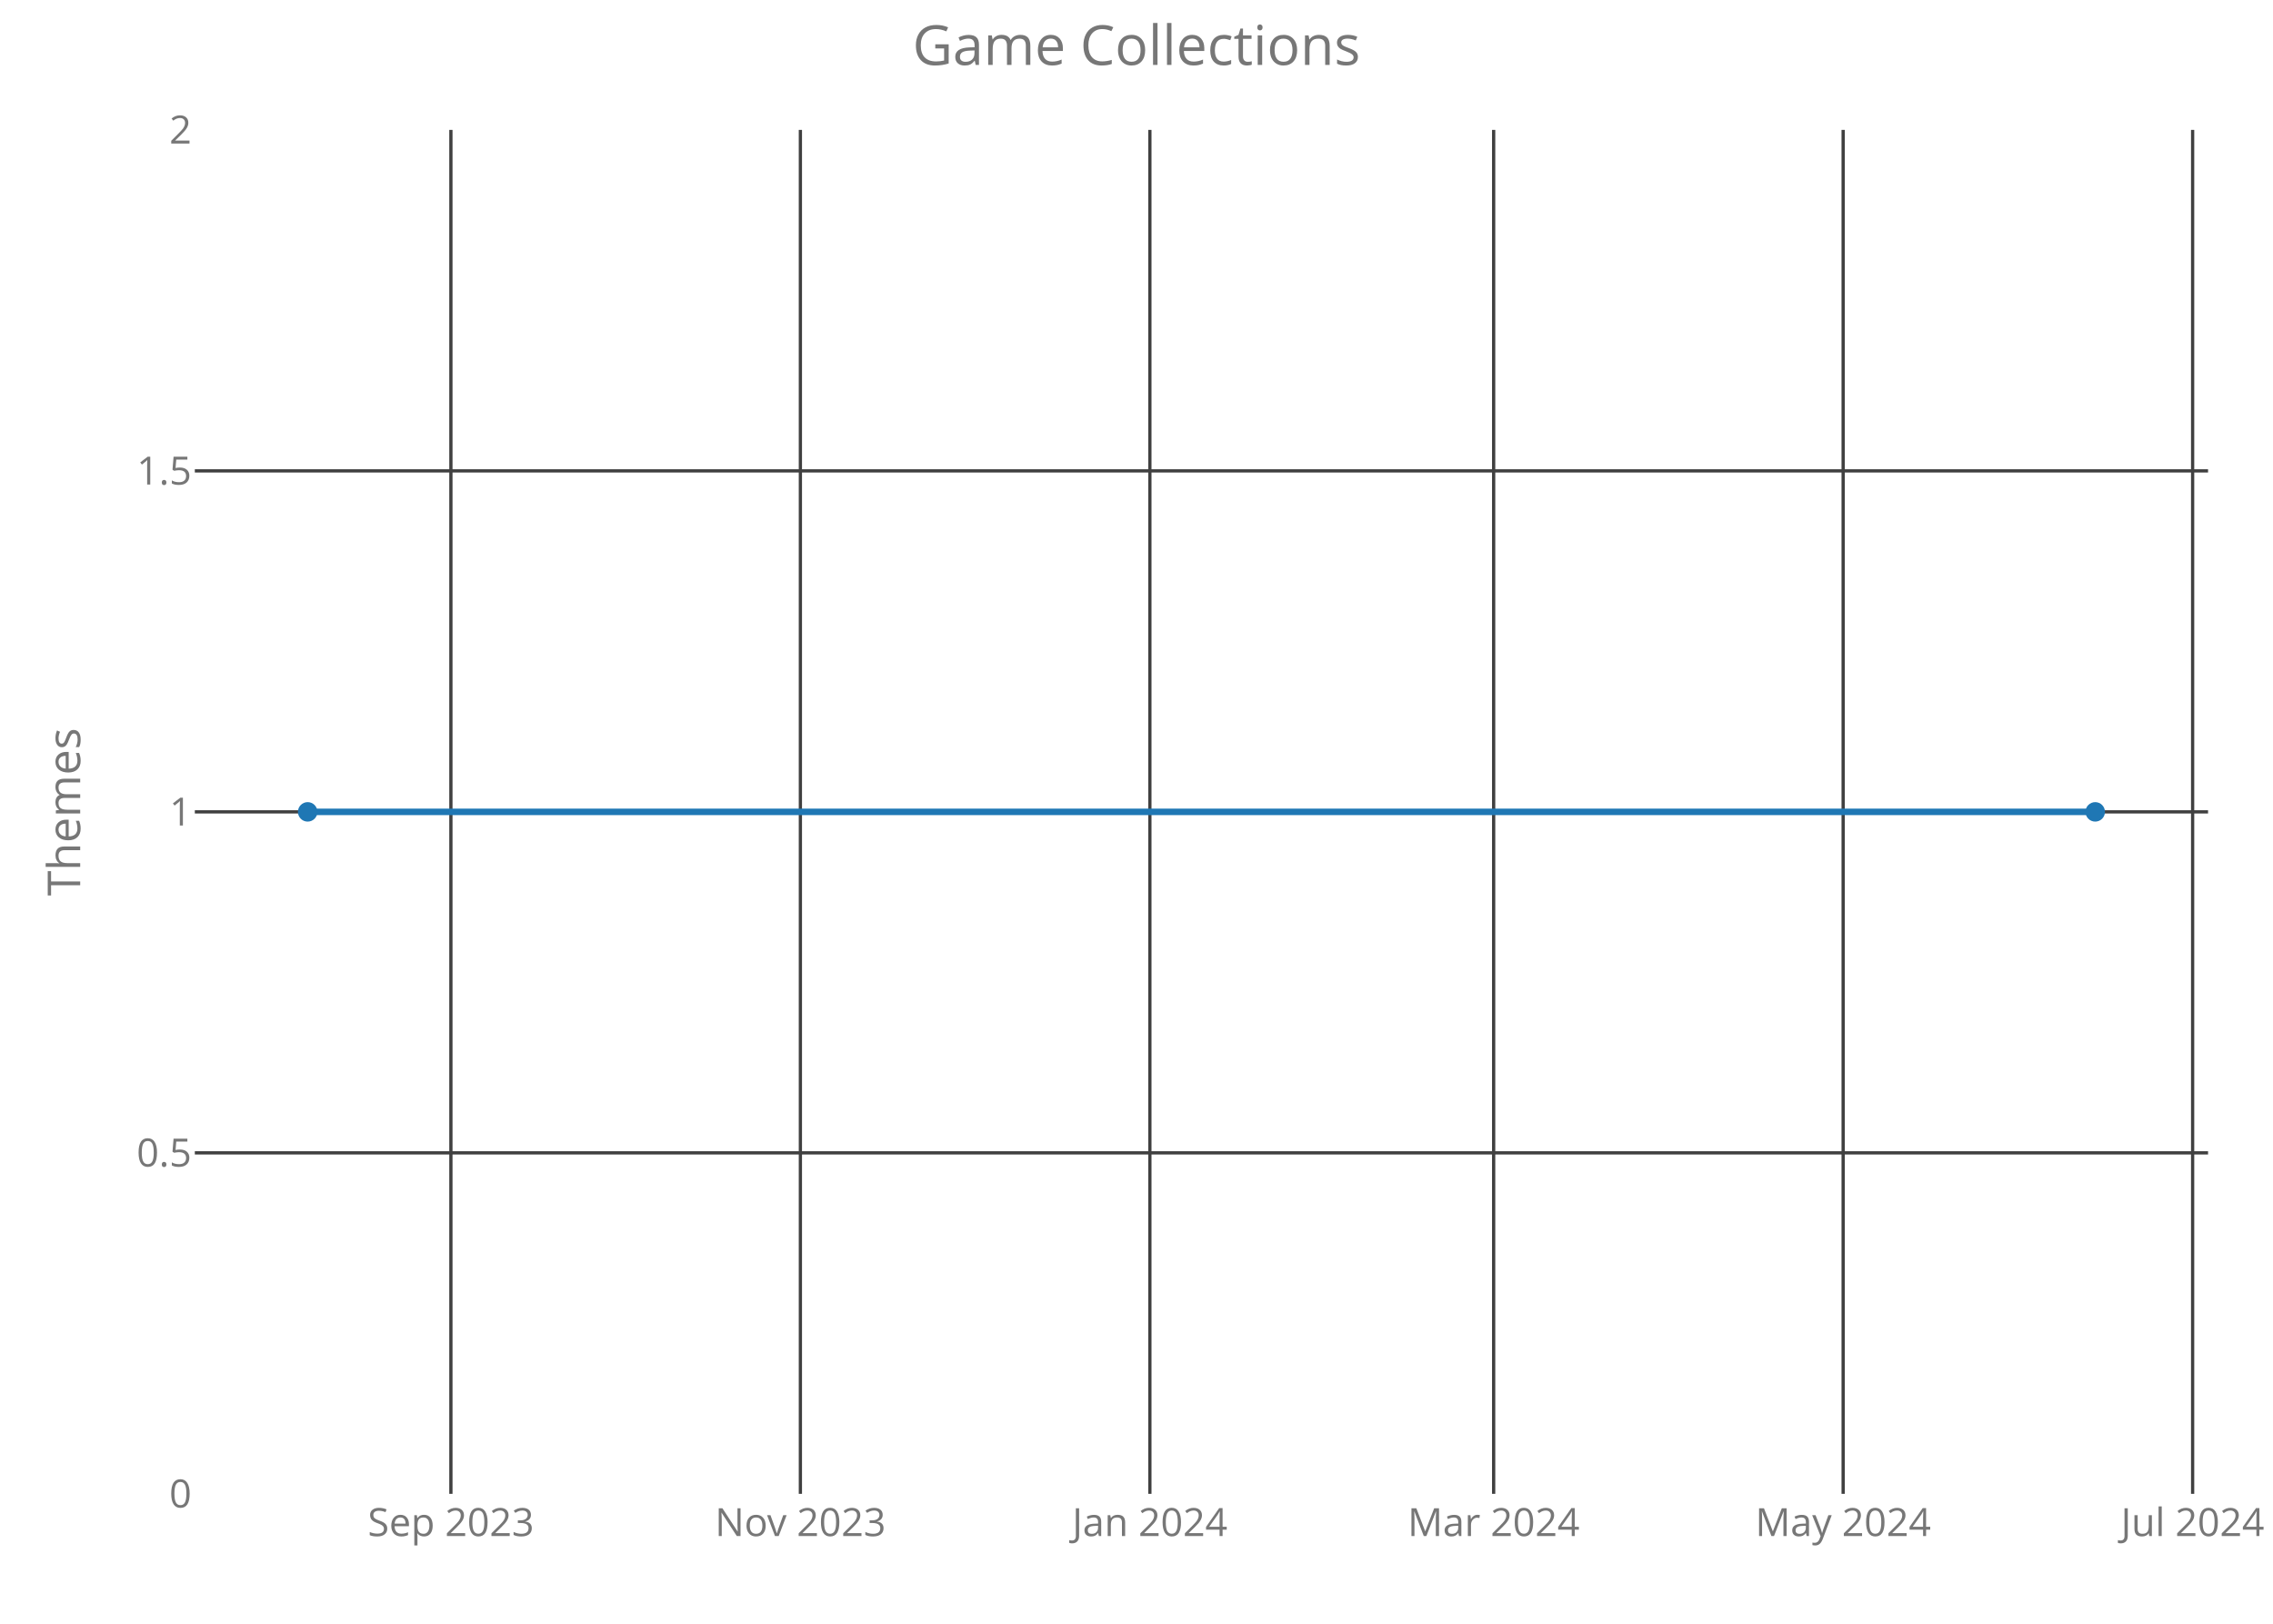
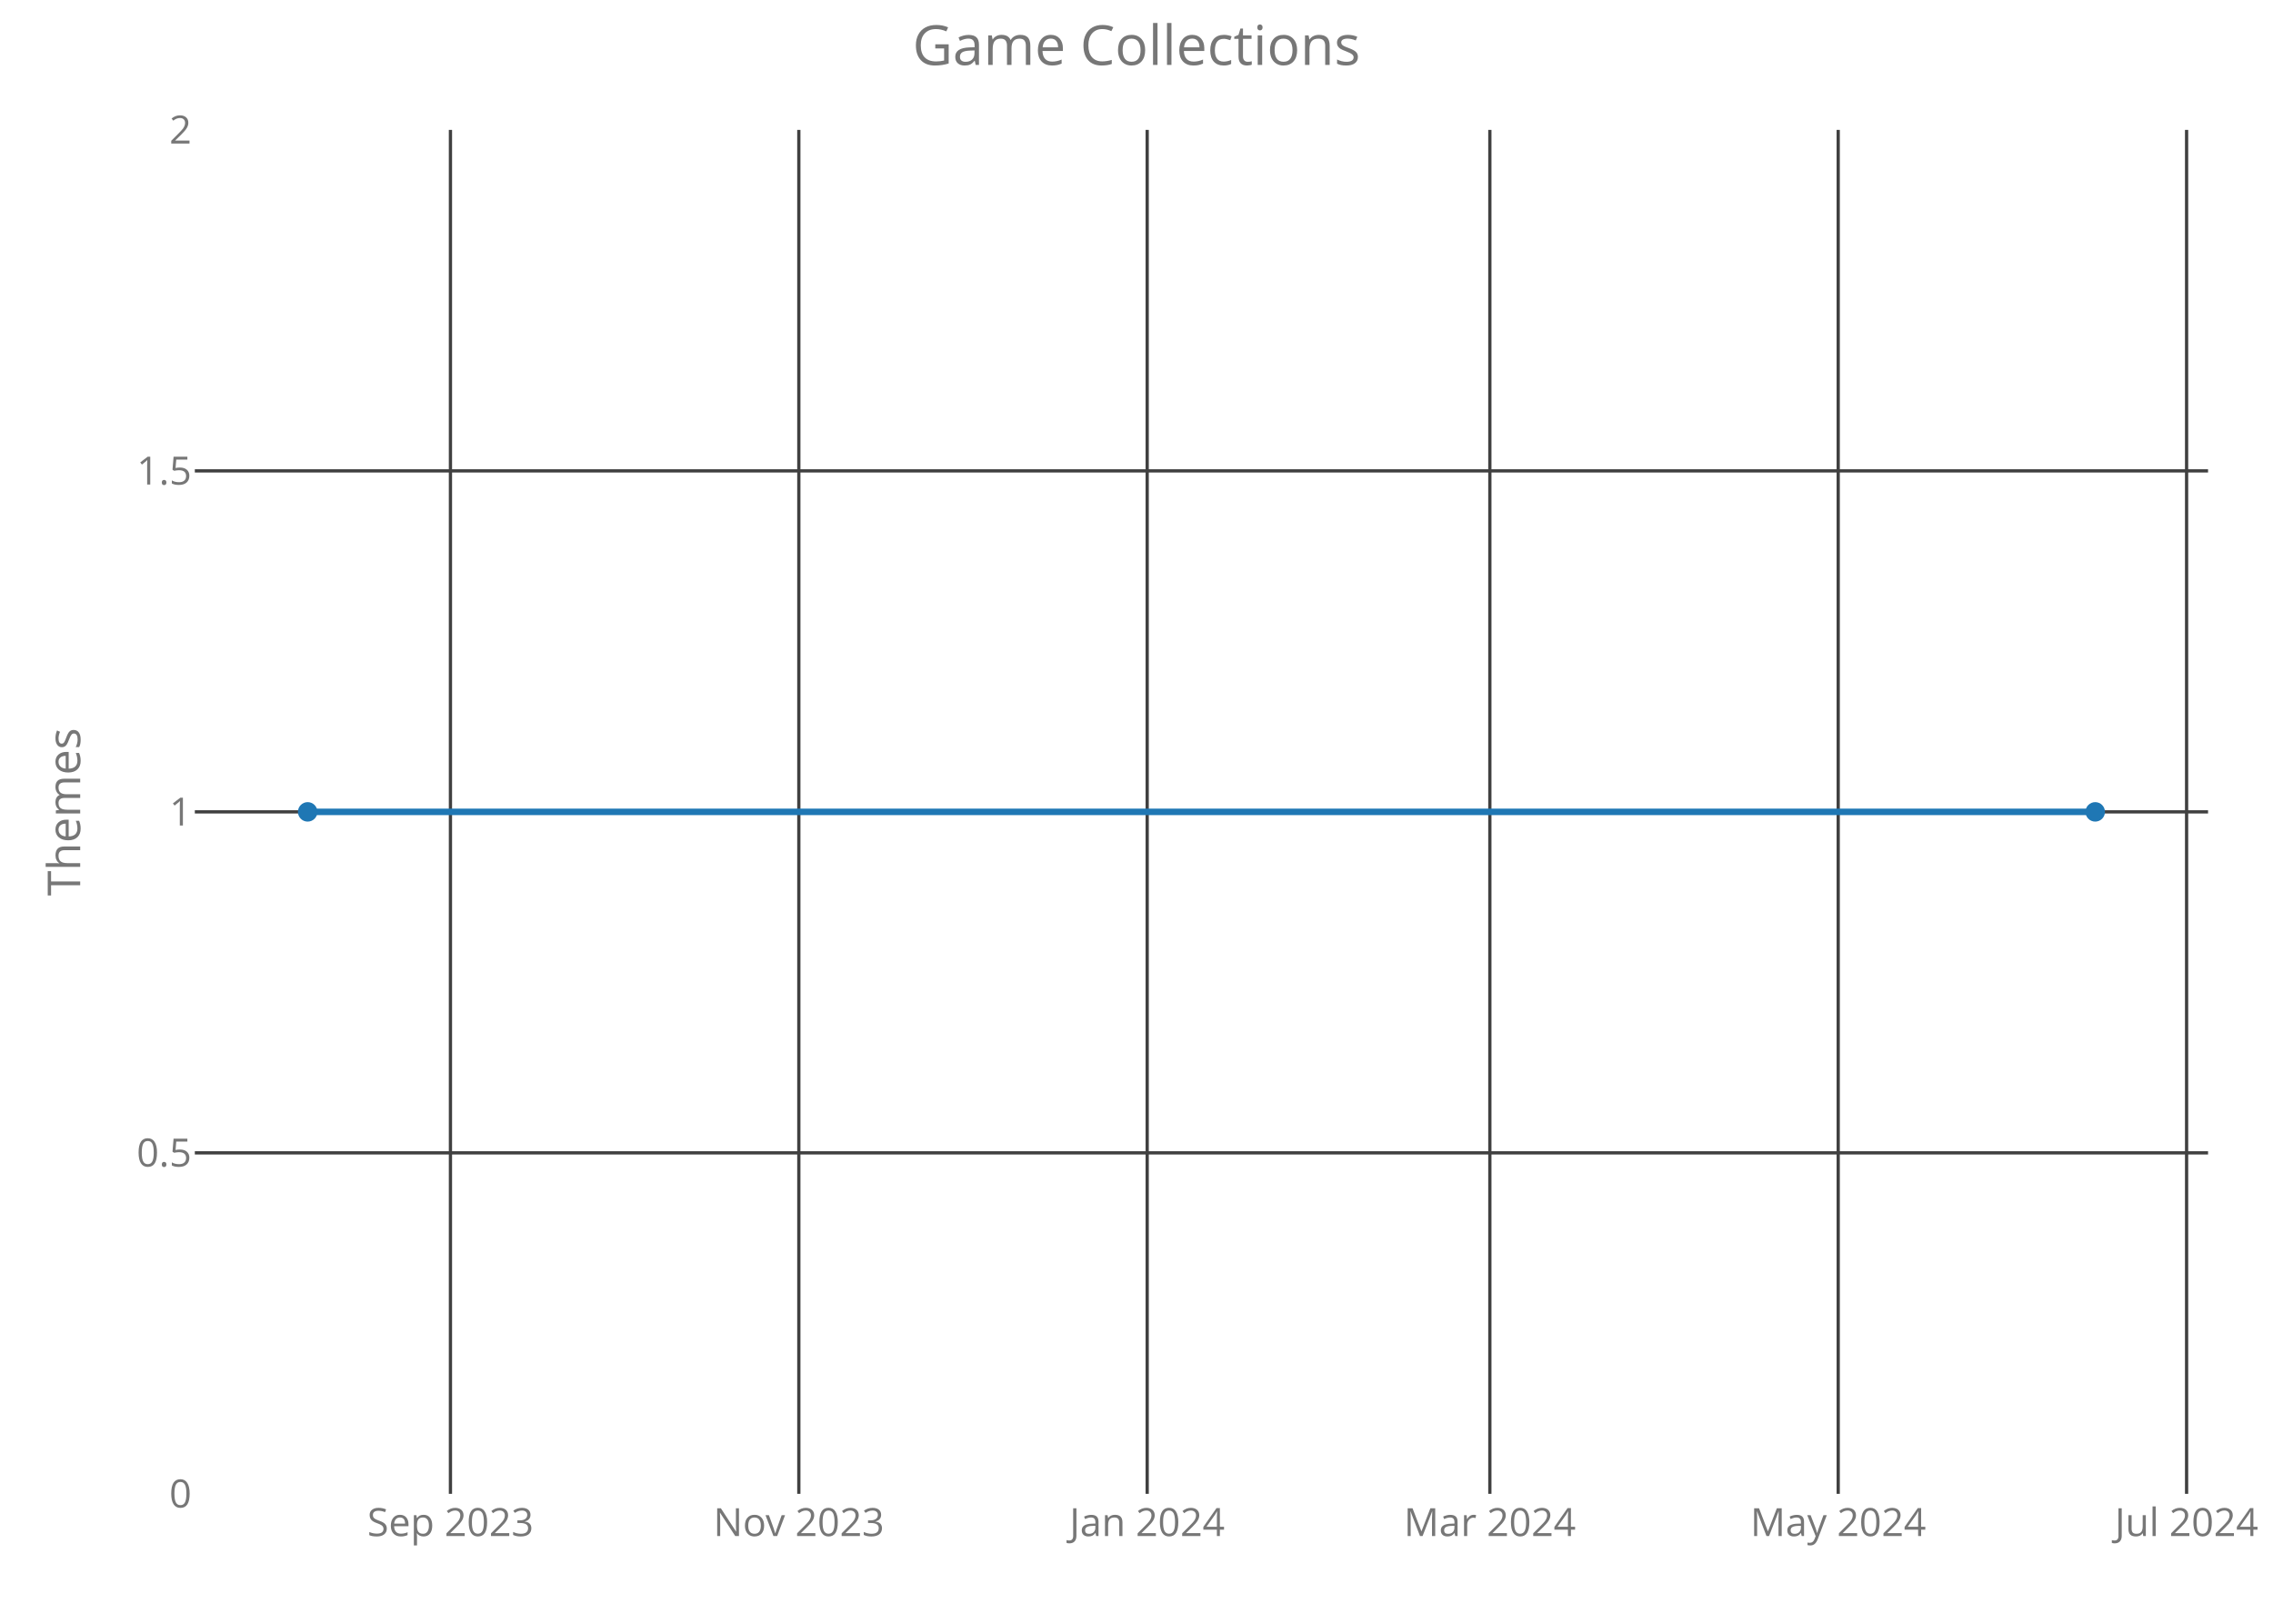
<svg xmlns="http://www.w3.org/2000/svg" class="main-svg" width="700" height="500" style="" viewBox="0 0 700 500">
  <rect x="0" y="0" width="700" height="500" style="fill: rgb(0, 0, 0); fill-opacity: 0;" />
-   <defs id="defs-327852">
+   <defs id="defs-fdc25a">
    <g class="clips">
-       <clipPath id="clip327852xyplot" class="plotclip">
+       <clipPath id="clipfdc25axyplot" class="plotclip">
        <rect width="620" height="420" />
      </clipPath>
-       <clipPath class="axesclip" id="clip327852x">
+       <clipPath class="axesclip" id="clipfdc25ax">
        <rect x="60" y="0" width="620" height="500" />
      </clipPath>
-       <clipPath class="axesclip" id="clip327852y">
+       <clipPath class="axesclip" id="clipfdc25ay">
        <rect x="0" y="40" width="700" height="420" />
      </clipPath>
-       <clipPath class="axesclip" id="clip327852xy">
+       <clipPath class="axesclip" id="clipfdc25axy">
        <rect x="60" y="40" width="620" height="420" />
      </clipPath>
    </g>
    <g class="gradients" />
  </defs>
  <g class="bglayer">
    <rect class="bg" x="60" y="40" width="620" height="420" style="fill: rgb(0, 0, 0); fill-opacity: 0; stroke-width: 0;" />
  </g>
  <g class="layer-below">
    <g class="imagelayer" />
    <g class="shapelayer" />
  </g>
  <g class="cartesianlayer">
    <g class="subplot xy">
      <g class="layer-subplot">
        <g class="shapelayer" />
        <g class="imagelayer" />
      </g>
      <g class="gridlayer">
        <g class="x">
-           <path class="xgrid crisp" transform="translate(138.86,0)" d="M0,40v420" style="stroke: rgb(64, 64, 64); stroke-opacity: 1; stroke-width: 1px;" />
-           <path class="xgrid crisp" transform="translate(246.49,0)" d="M0,40v420" style="stroke: rgb(64, 64, 64); stroke-opacity: 1; stroke-width: 1px;" />
-           <path class="xgrid crisp" transform="translate(354.12,0)" d="M0,40v420" style="stroke: rgb(64, 64, 64); stroke-opacity: 1; stroke-width: 1px;" />
-           <path class="xgrid crisp" transform="translate(459.99,0)" d="M0,40v420" style="stroke: rgb(64, 64, 64); stroke-opacity: 1; stroke-width: 1px;" />
-           <path class="xgrid crisp" transform="translate(567.62,0)" d="M0,40v420" style="stroke: rgb(64, 64, 64); stroke-opacity: 1; stroke-width: 1px;" />
-           <path class="xgrid crisp" transform="translate(675.25,0)" d="M0,40v420" style="stroke: rgb(64, 64, 64); stroke-opacity: 1; stroke-width: 1px;" />
+           <path class="xgrid crisp" transform="translate(138.72,0)" d="M0,40v420" style="stroke: rgb(64, 64, 64); stroke-opacity: 1; stroke-width: 1px;" />
+           <path class="xgrid crisp" transform="translate(246.01,0)" d="M0,40v420" style="stroke: rgb(64, 64, 64); stroke-opacity: 1; stroke-width: 1px;" />
+           <path class="xgrid crisp" transform="translate(353.29,0)" d="M0,40v420" style="stroke: rgb(64, 64, 64); stroke-opacity: 1; stroke-width: 1px;" />
+           <path class="xgrid crisp" transform="translate(458.82,0)" d="M0,40v420" style="stroke: rgb(64, 64, 64); stroke-opacity: 1; stroke-width: 1px;" />
+           <path class="xgrid crisp" transform="translate(566.1,0)" d="M0,40v420" style="stroke: rgb(64, 64, 64); stroke-opacity: 1; stroke-width: 1px;" />
+           <path class="xgrid crisp" transform="translate(673.39,0)" d="M0,40v420" style="stroke: rgb(64, 64, 64); stroke-opacity: 1; stroke-width: 1px;" />
        </g>
        <g class="y">
          <path class="ygrid crisp" transform="translate(0,355)" d="M60,0h620" style="stroke: rgb(64, 64, 64); stroke-opacity: 1; stroke-width: 1px;" />
          <path class="ygrid crisp" transform="translate(0,250)" d="M60,0h620" style="stroke: rgb(64, 64, 64); stroke-opacity: 1; stroke-width: 1px;" />
          <path class="ygrid crisp" transform="translate(0,145)" d="M60,0h620" style="stroke: rgb(64, 64, 64); stroke-opacity: 1; stroke-width: 1px;" />
        </g>
      </g>
      <g class="zerolinelayer" />
      <path class="xlines-below crisp" d="M0,0" style="fill: none;" />
      <path class="ylines-below crisp" d="M0,0" style="fill: none;" />
      <g class="overlines-below" />
      <g class="xaxislayer-below">
        <g class="xtick">
-           <text text-anchor="middle" x="0" y="473" transform="translate(138.86,0)" style="font-family: 'Open Sans'; font-size: 12px; fill: rgb(119, 119, 119); fill-opacity: 1; white-space: pre;">Sep 2023</text>
+           <text text-anchor="middle" x="0" y="473" transform="translate(138.72,0)" style="font-family: 'Open Sans'; font-size: 12px; fill: rgb(119, 119, 119); fill-opacity: 1; white-space: pre;">Sep 2023</text>
        </g>
        <g class="xtick">
-           <text text-anchor="middle" x="0" y="473" transform="translate(246.49,0)" style="font-family: 'Open Sans'; font-size: 12px; fill: rgb(119, 119, 119); fill-opacity: 1; white-space: pre;">Nov 2023</text>
+           <text text-anchor="middle" x="0" y="473" transform="translate(246.01,0)" style="font-family: 'Open Sans'; font-size: 12px; fill: rgb(119, 119, 119); fill-opacity: 1; white-space: pre;">Nov 2023</text>
        </g>
        <g class="xtick">
-           <text text-anchor="middle" x="0" y="473" transform="translate(354.12,0)" style="font-family: 'Open Sans'; font-size: 12px; fill: rgb(119, 119, 119); fill-opacity: 1; white-space: pre;">Jan 2024</text>
+           <text text-anchor="middle" x="0" y="473" transform="translate(353.29,0)" style="font-family: 'Open Sans'; font-size: 12px; fill: rgb(119, 119, 119); fill-opacity: 1; white-space: pre;">Jan 2024</text>
        </g>
        <g class="xtick">
-           <text text-anchor="middle" x="0" y="473" transform="translate(459.99,0)" style="font-family: 'Open Sans'; font-size: 12px; fill: rgb(119, 119, 119); fill-opacity: 1; white-space: pre;">Mar 2024</text>
+           <text text-anchor="middle" x="0" y="473" transform="translate(458.82,0)" style="font-family: 'Open Sans'; font-size: 12px; fill: rgb(119, 119, 119); fill-opacity: 1; white-space: pre;">Mar 2024</text>
        </g>
        <g class="xtick">
-           <text text-anchor="middle" x="0" y="473" transform="translate(567.62,0)" style="font-family: 'Open Sans'; font-size: 12px; fill: rgb(119, 119, 119); fill-opacity: 1; white-space: pre;">May 2024</text>
+           <text text-anchor="middle" x="0" y="473" transform="translate(566.1,0)" style="font-family: 'Open Sans'; font-size: 12px; fill: rgb(119, 119, 119); fill-opacity: 1; white-space: pre;">May 2024</text>
        </g>
        <g class="xtick">
-           <text text-anchor="middle" x="0" y="473" transform="translate(675.25,0)" style="font-family: 'Open Sans'; font-size: 12px; fill: rgb(119, 119, 119); fill-opacity: 1; white-space: pre;">Jul 2024</text>
+           <text text-anchor="middle" x="0" y="473" transform="translate(673.39,0)" style="font-family: 'Open Sans'; font-size: 12px; fill: rgb(119, 119, 119); fill-opacity: 1; white-space: pre;">Jul 2024</text>
        </g>
      </g>
      <g class="yaxislayer-below">
        <g class="ytick">
          <text text-anchor="end" x="59" y="4.2" transform="translate(0,460)" style="font-family: 'Open Sans'; font-size: 12px; fill: rgb(119, 119, 119); fill-opacity: 1; white-space: pre;">0</text>
        </g>
        <g class="ytick">
          <text text-anchor="end" x="59" y="4.2" transform="translate(0,355)" style="font-family: 'Open Sans'; font-size: 12px; fill: rgb(119, 119, 119); fill-opacity: 1; white-space: pre;">0.5</text>
        </g>
        <g class="ytick">
          <text text-anchor="end" x="59" y="4.2" transform="translate(0,250)" style="font-family: 'Open Sans'; font-size: 12px; fill: rgb(119, 119, 119); fill-opacity: 1; white-space: pre;">1</text>
        </g>
        <g class="ytick">
          <text text-anchor="end" x="59" y="4.2" transform="translate(0,145)" style="font-family: 'Open Sans'; font-size: 12px; fill: rgb(119, 119, 119); fill-opacity: 1; white-space: pre;">1.5</text>
        </g>
        <g class="ytick">
          <text text-anchor="end" x="59" y="4.2" transform="translate(0,40)" style="font-family: 'Open Sans'; font-size: 12px; fill: rgb(119, 119, 119); fill-opacity: 1; white-space: pre;">2</text>
        </g>
      </g>
      <g class="overaxes-below" />
-       <g class="plot" transform="translate(60,40)" clip-path="url('#clip327852xyplot')">
+       <g class="plot" transform="translate(60,40)" clip-path="url('#clipfdc25axyplot')">
        <g class="scatterlayer mlayer">
-           <g class="trace scatter tracef7fdf6" style="stroke-miterlimit: 2; opacity: 1;">
+           <g class="trace scatter trace665976" style="stroke-miterlimit: 2; opacity: 1;">
            <g class="fills" />
            <g class="errorbars" />
            <g class="lines">
              <path class="js-line" d="M34.75,210L585.25,210" style="vector-effect: non-scaling-stroke; fill: none; stroke: rgb(31, 119, 180); stroke-opacity: 1; stroke-width: 2px; opacity: 1;" />
            </g>
            <g class="points">
              <path class="point" transform="translate(34.75,210)" d="M3,0A3,3 0 1,1 0,-3A3,3 0 0,1 3,0Z" style="opacity: 1; stroke-width: 0px; fill: rgb(31, 119, 180); fill-opacity: 1;" />
              <path class="point" transform="translate(585.25,210)" d="M3,0A3,3 0 1,1 0,-3A3,3 0 0,1 3,0Z" style="opacity: 1; stroke-width: 0px; fill: rgb(31, 119, 180); fill-opacity: 1;" />
            </g>
            <g class="text" />
          </g>
        </g>
      </g>
      <g class="overplot" />
      <path class="xlines-above" />
      <path class="ylines-above" />
      <g class="overlines-above" />
      <g class="xaxislayer-above" />
      <g class="yaxislayer-above" />
      <g class="overaxes-above" />
    </g>
  </g>
  <g class="polarlayer" />
  <g class="ternarylayer" />
  <g class="geolayer" />
  <g class="funnelarealayer" />
  <g class="pielayer" />
  <g class="treemaplayer" />
  <g class="sunburstlayer" />
  <g class="glimages" />
-   <defs id="topdefs-327852">
+   <defs id="topdefs-fdc25a">
    <g class="clips" />
  </defs>
  <g class="layer-above">
    <g class="imagelayer" />
    <g class="shapelayer" />
  </g>
  <g class="infolayer">
    <g class="g-gtitle">
      <text class="gtitle" x="350" y="20" text-anchor="middle" dy="0em" style="font-family: 'Open Sans'; font-size: 17px; fill: rgb(119, 119, 119); opacity: 1; font-weight: normal; white-space: pre;">Game Collections</text>
    </g>
    <g class="g-xtitle" />
    <g class="g-ytitle">
      <text class="ytitle" transform="rotate(-90,24.7,250)" x="24.7" y="250" text-anchor="middle" style="font-family: 'Open Sans'; font-size: 14px; fill: rgb(119, 119, 119); opacity: 1; font-weight: normal; white-space: pre;">Themes</text>
    </g>
  </g>
</svg>
